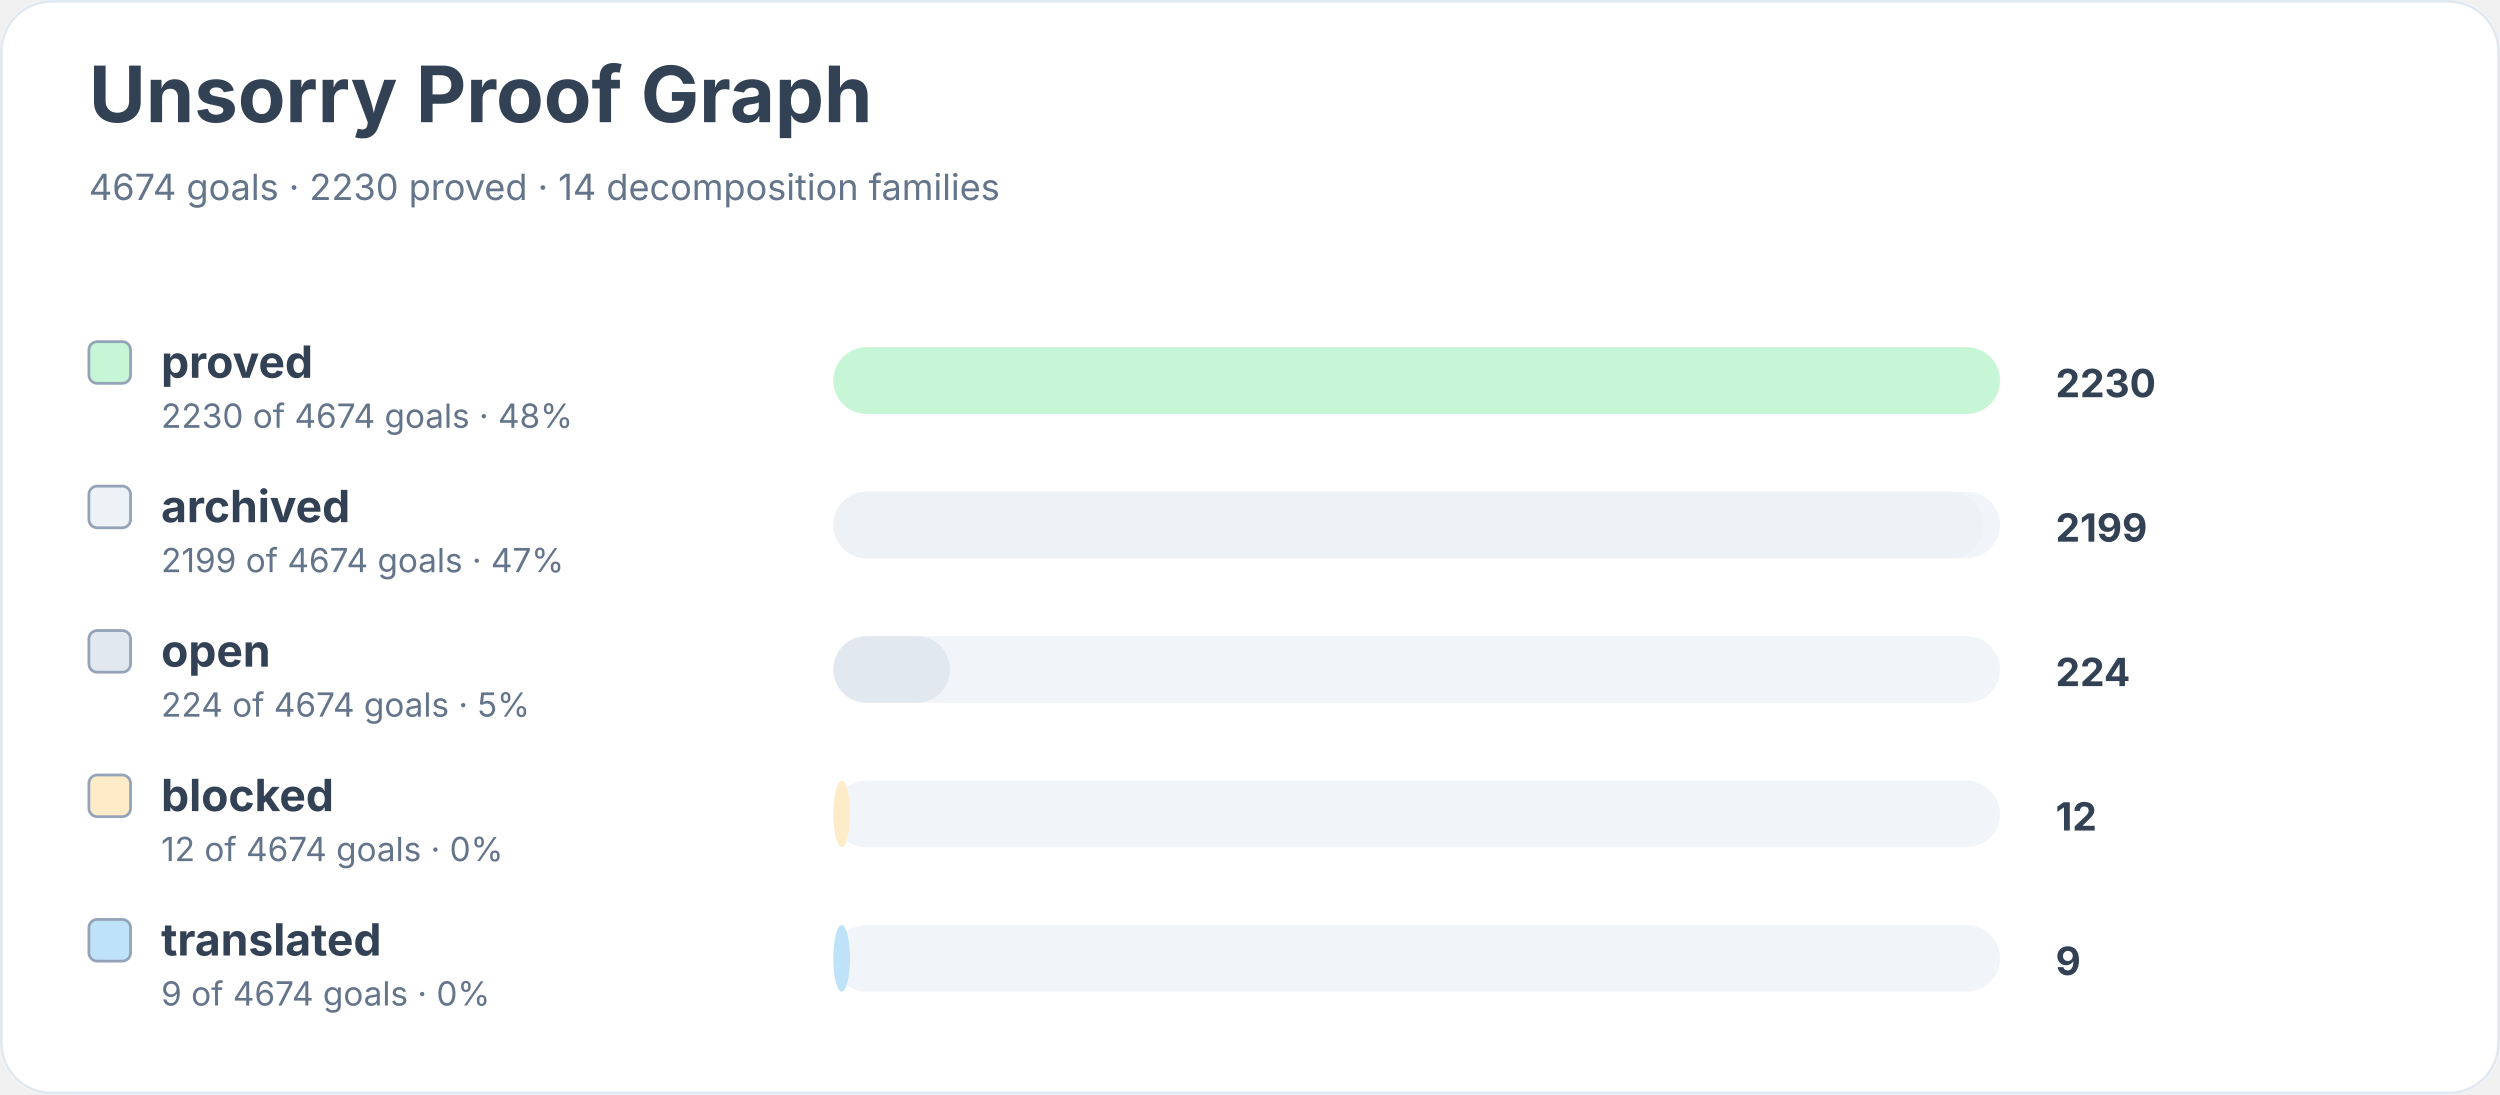
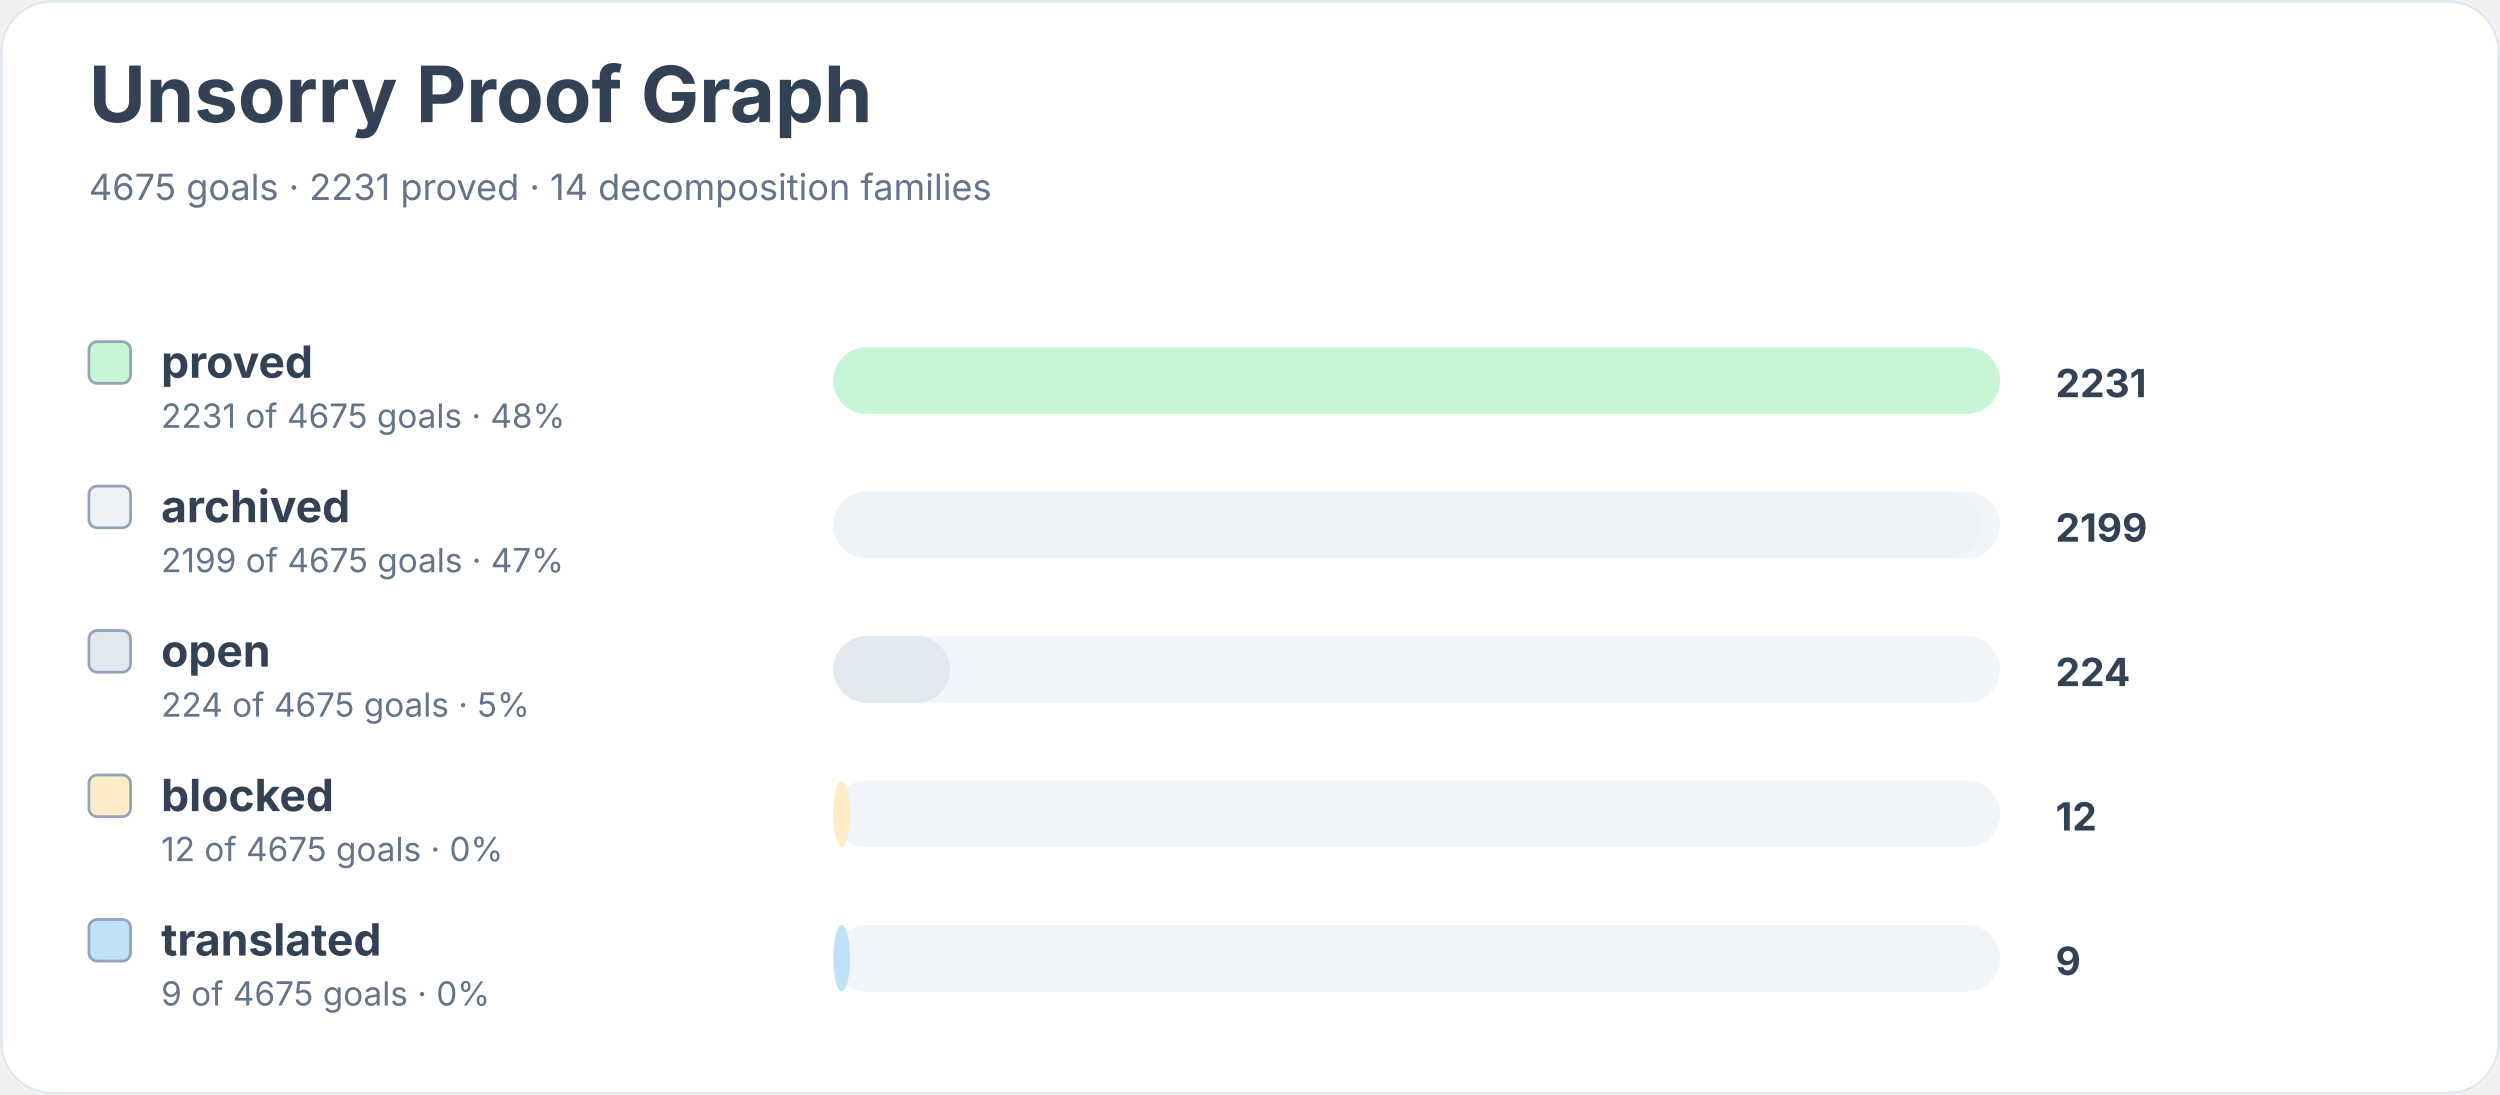
<svg xmlns="http://www.w3.org/2000/svg" width="900" height="394" viewBox="0 0 900 394" role="img" aria-labelledby="title desc">
  <rect width="900" height="100%" rx="18" fill="#ffffff" />
  <rect x="0.5" y="0.5" width="899" height="393" rx="18" fill="none" stroke="#e2e8f0" />
  <text x="32" y="44" font-family="Inter, system-ui, sans-serif" font-size="28" font-weight="700" fill="#334155">Unsorry Proof Graph</text>
-   <text x="32" y="72" font-family="Inter, system-ui, sans-serif" font-size="13" fill="#64748b">4674 goals · 2230 proved · 14 decomposition families</text>
+   <text x="32" y="72" font-family="Inter, system-ui, sans-serif" font-size="13" fill="#64748b">4675 goals · 2231 proved · 14 decomposition families</text>
  <rect x="32" y="123" width="15" height="15" rx="3" fill="#c6f6d5" stroke="#94a3b8" />
  <text x="58" y="136" font-family="Inter, system-ui, sans-serif" font-size="16" font-weight="650" fill="#334155">proved</text>
-   <text x="58" y="154" font-family="Inter, system-ui, sans-serif" font-size="12" fill="#64748b">2230 of 4674 goals · 48%</text>
+   <text x="58" y="154" font-family="Inter, system-ui, sans-serif" font-size="12" fill="#64748b">2231 of 4675 goals · 48%</text>
  <rect x="300" y="125" width="420" height="24" rx="12" fill="#f1f5f9" />
  <rect x="300" y="125" width="420" height="24" rx="12" fill="#c6f6d5" />
-   <text x="740" y="143" font-family="Inter, system-ui, sans-serif" font-size="14" font-weight="700" fill="#334155">2230</text>
+   <text x="740" y="143" font-family="Inter, system-ui, sans-serif" font-size="14" font-weight="700" fill="#334155">2231</text>
  <rect x="32" y="175" width="15" height="15" rx="3" fill="#edf2f7" stroke="#94a3b8" />
  <text x="58" y="188" font-family="Inter, system-ui, sans-serif" font-size="16" font-weight="650" fill="#334155">archived</text>
-   <text x="58" y="206" font-family="Inter, system-ui, sans-serif" font-size="12" fill="#64748b">2199 of 4674 goals · 47%</text>
+   <text x="58" y="206" font-family="Inter, system-ui, sans-serif" font-size="12" fill="#64748b">2199 of 4675 goals · 47%</text>
  <rect x="300" y="177" width="420" height="24" rx="12" fill="#f1f5f9" />
-   <rect x="300" y="177" width="414" height="24" rx="12" fill="#edf2f7" />
+   <rect x="300" y="177" width="413" height="24" rx="12" fill="#edf2f7" />
  <text x="740" y="195" font-family="Inter, system-ui, sans-serif" font-size="14" font-weight="700" fill="#334155">2199</text>
  <rect x="32" y="227" width="15" height="15" rx="3" fill="#e2e8f0" stroke="#94a3b8" />
  <text x="58" y="240" font-family="Inter, system-ui, sans-serif" font-size="16" font-weight="650" fill="#334155">open</text>
-   <text x="58" y="258" font-family="Inter, system-ui, sans-serif" font-size="12" fill="#64748b">224 of 4674 goals · 5%</text>
+   <text x="58" y="258" font-family="Inter, system-ui, sans-serif" font-size="12" fill="#64748b">224 of 4675 goals · 5%</text>
  <rect x="300" y="229" width="420" height="24" rx="12" fill="#f1f5f9" />
  <rect x="300" y="229" width="42" height="24" rx="12" fill="#e2e8f0" />
  <text x="740" y="247" font-family="Inter, system-ui, sans-serif" font-size="14" font-weight="700" fill="#334155">224</text>
  <rect x="32" y="279" width="15" height="15" rx="3" fill="#feebc8" stroke="#94a3b8" />
  <text x="58" y="292" font-family="Inter, system-ui, sans-serif" font-size="16" font-weight="650" fill="#334155">blocked</text>
-   <text x="58" y="310" font-family="Inter, system-ui, sans-serif" font-size="12" fill="#64748b">12 of 4674 goals · 0%</text>
+   <text x="58" y="310" font-family="Inter, system-ui, sans-serif" font-size="12" fill="#64748b">12 of 4675 goals · 0%</text>
  <rect x="300" y="281" width="420" height="24" rx="12" fill="#f1f5f9" />
  <rect x="300" y="281" width="6" height="24" rx="12" fill="#feebc8" />
  <text x="740" y="299" font-family="Inter, system-ui, sans-serif" font-size="14" font-weight="700" fill="#334155">12</text>
  <rect x="32" y="331" width="15" height="15" rx="3" fill="#bee3f8" stroke="#94a3b8" />
  <text x="58" y="344" font-family="Inter, system-ui, sans-serif" font-size="16" font-weight="650" fill="#334155">translated</text>
-   <text x="58" y="362" font-family="Inter, system-ui, sans-serif" font-size="12" fill="#64748b">9 of 4674 goals · 0%</text>
+   <text x="58" y="362" font-family="Inter, system-ui, sans-serif" font-size="12" fill="#64748b">9 of 4675 goals · 0%</text>
  <rect x="300" y="333" width="420" height="24" rx="12" fill="#f1f5f9" />
  <rect x="300" y="333" width="6" height="24" rx="12" fill="#bee3f8" />
  <text x="740" y="351" font-family="Inter, system-ui, sans-serif" font-size="14" font-weight="700" fill="#334155">9</text>
</svg>
